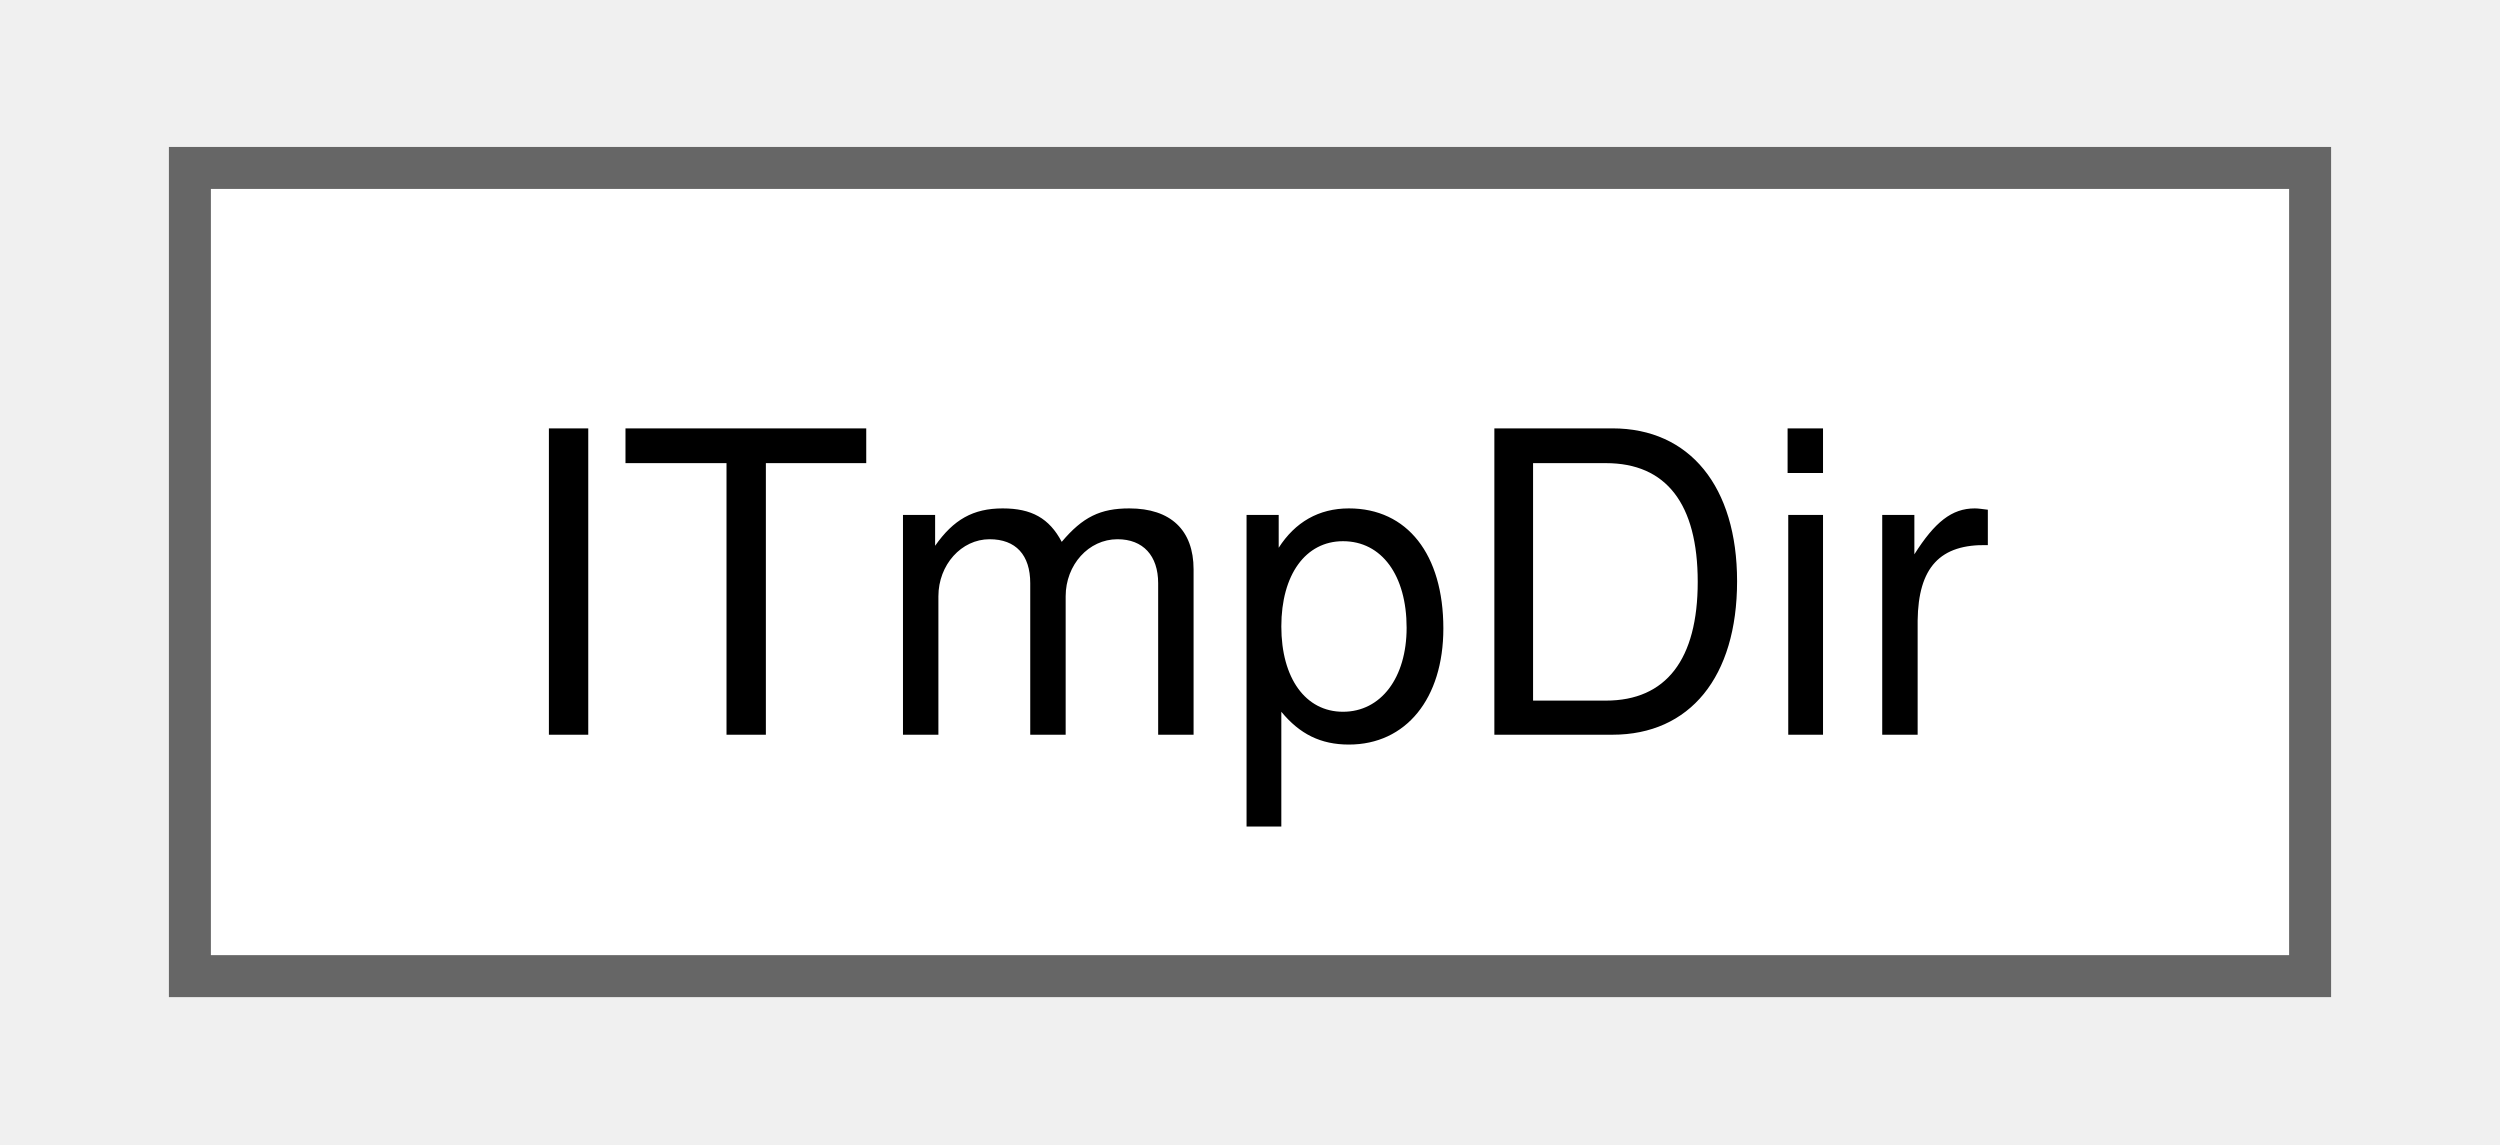
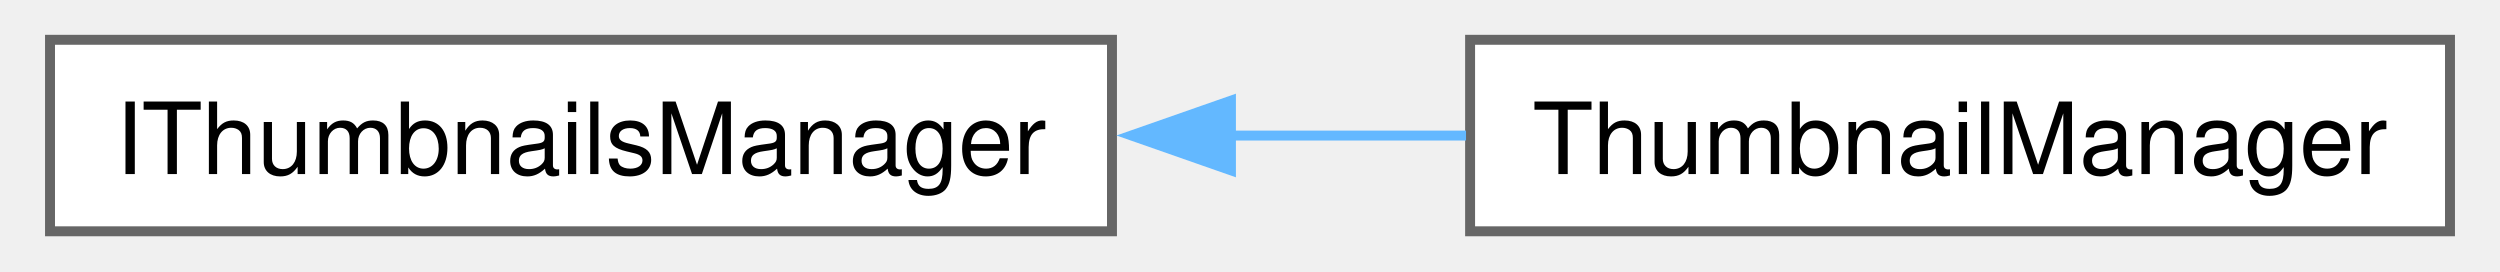
- <svg xmlns="http://www.w3.org/2000/svg" xmlns:xlink="http://www.w3.org/1999/xlink" width="59pt" height="27pt" viewBox="0.00 0.00 58.50 27.25">
+ <svg xmlns="http://www.w3.org/2000/svg" xmlns:xlink="http://www.w3.org/1999/xlink" width="249pt" height="27pt" viewBox="0.00 0.00 249.25 27.25">
  <g id="graph0" class="graph" transform="scale(1 1) rotate(0) translate(4 23.25)">
    <g id="Node000000" class="node">
      <g id="a_Node000000">
-         <a xlink:href="d3/dc3/struct_i_tmp_dir.html" target="_top" xlink:title=" ">
-           <polygon fill="white" stroke="#666666" points="50.5,-19.25 0,-19.25 0,0 50.5,0 50.5,-19.25" />
-           <text text-anchor="middle" x="25.25" y="-5.75" font-family="Helvetica,sans-Serif" font-size="10.00">ITmpDir</text>
+         <a xlink:href="dd/dfb/struct_i_thumbnails_manager.html" target="_top" xlink:title=" ">
+           <polygon fill="white" stroke="#666666" points="106.75,-19.25 0,-19.25 0,0 106.75,0 106.75,-19.25" />
+           <text text-anchor="middle" x="53.38" y="-5.75" font-family="Helvetica,sans-Serif" font-size="10.00">IThumbnailsManager</text>
+         </a>
+       </g>
+     </g>
+     <g id="Node000001" class="node">
+       <g id="a_Node000001">
+         <a xlink:href="dd/d17/class_thumbnail_manager.html" target="_top" xlink:title=" ">
+           <polygon fill="white" stroke="#666666" points="241.25,-19.25 142.75,-19.25 142.75,0 241.25,0 241.25,-19.25" />
+           <text text-anchor="middle" x="192" y="-5.75" font-family="Helvetica,sans-Serif" font-size="10.00">ThumbnailManager</text>
+         </a>
+       </g>
+     </g>
+     <g id="edge160_Node000000_Node000001" class="edge">
+       <g id="a_edge160_Node000000_Node000001">
+         <a xlink:title=" ">
+           <path fill="none" stroke="#63b8ff" d="M118.46,-9.62C126.49,-9.62 134.6,-9.62 142.34,-9.62" />
+           <polygon fill="#63b8ff" stroke="#63b8ff" points="118.71,-6.13 108.71,-9.63 118.71,-13.13 118.71,-6.13" />
        </a>
      </g>
    </g>
  </g>
</svg>
